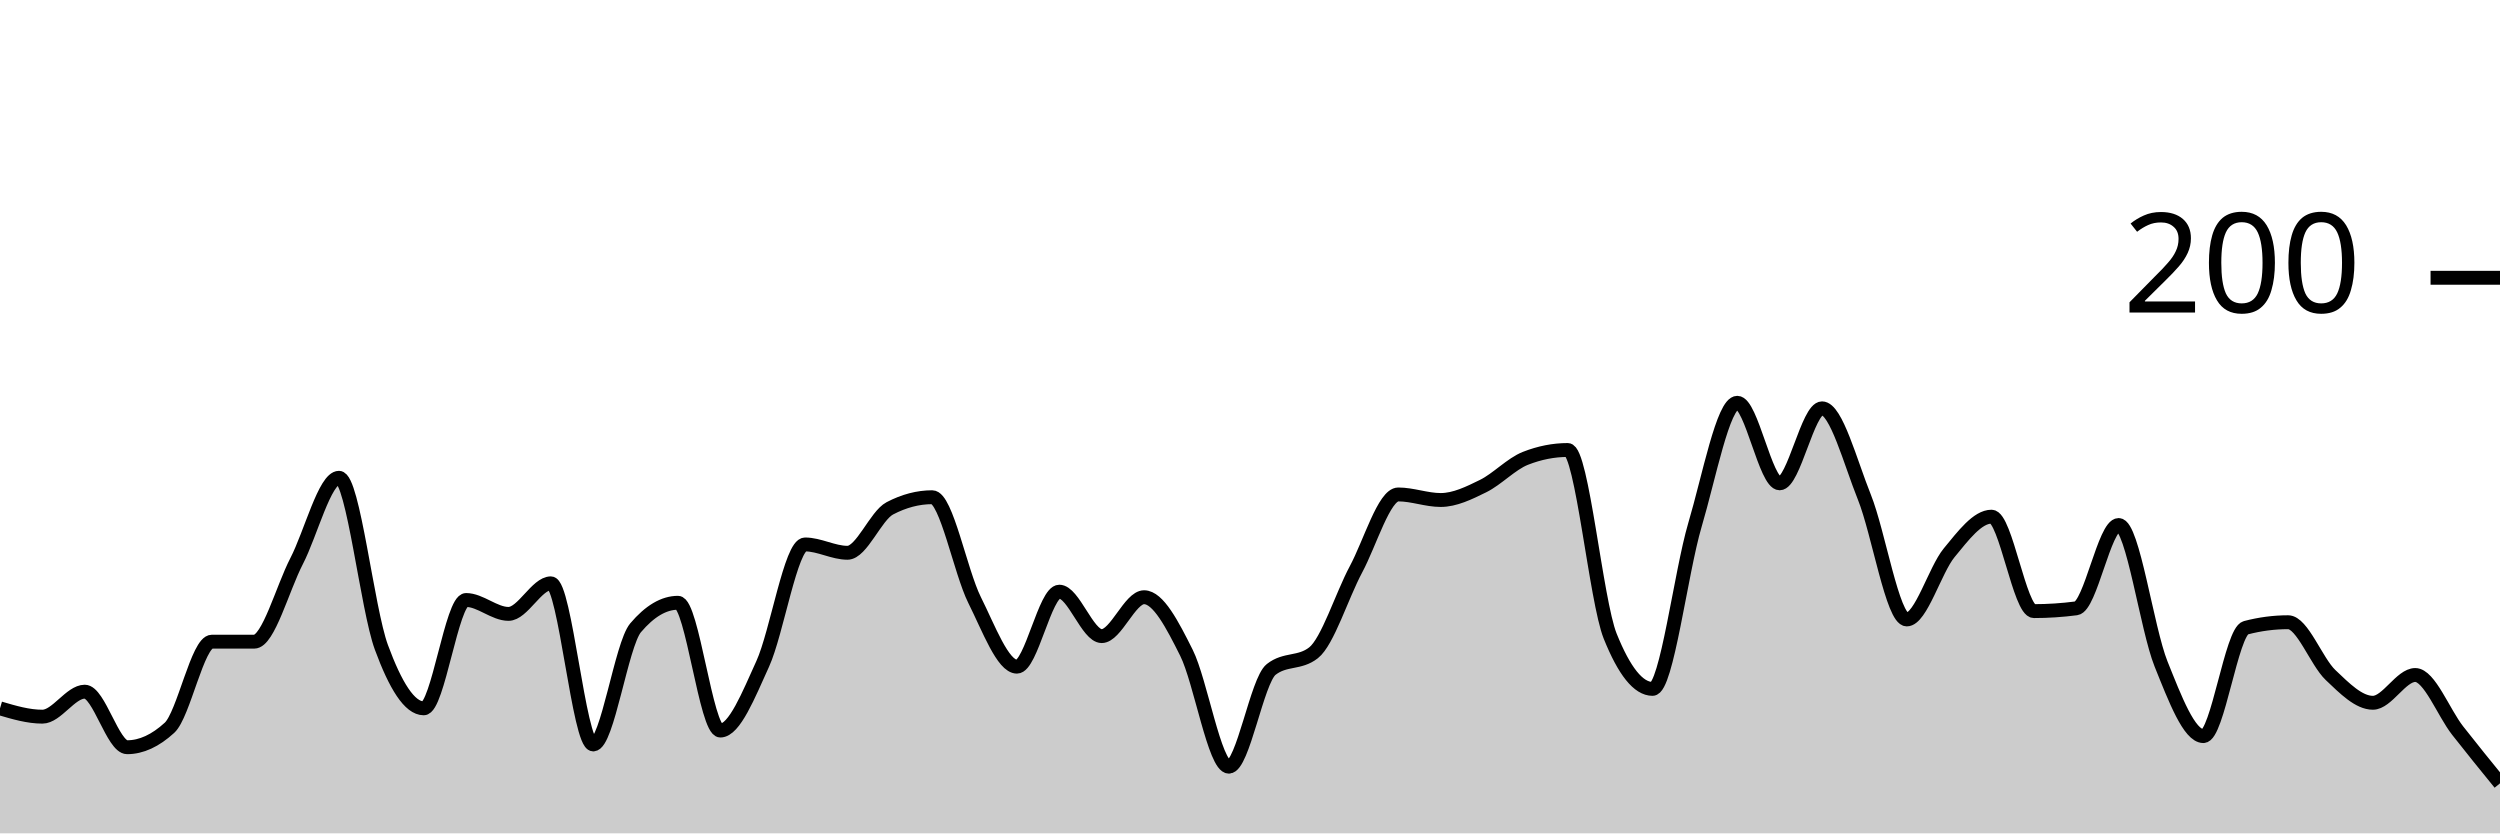
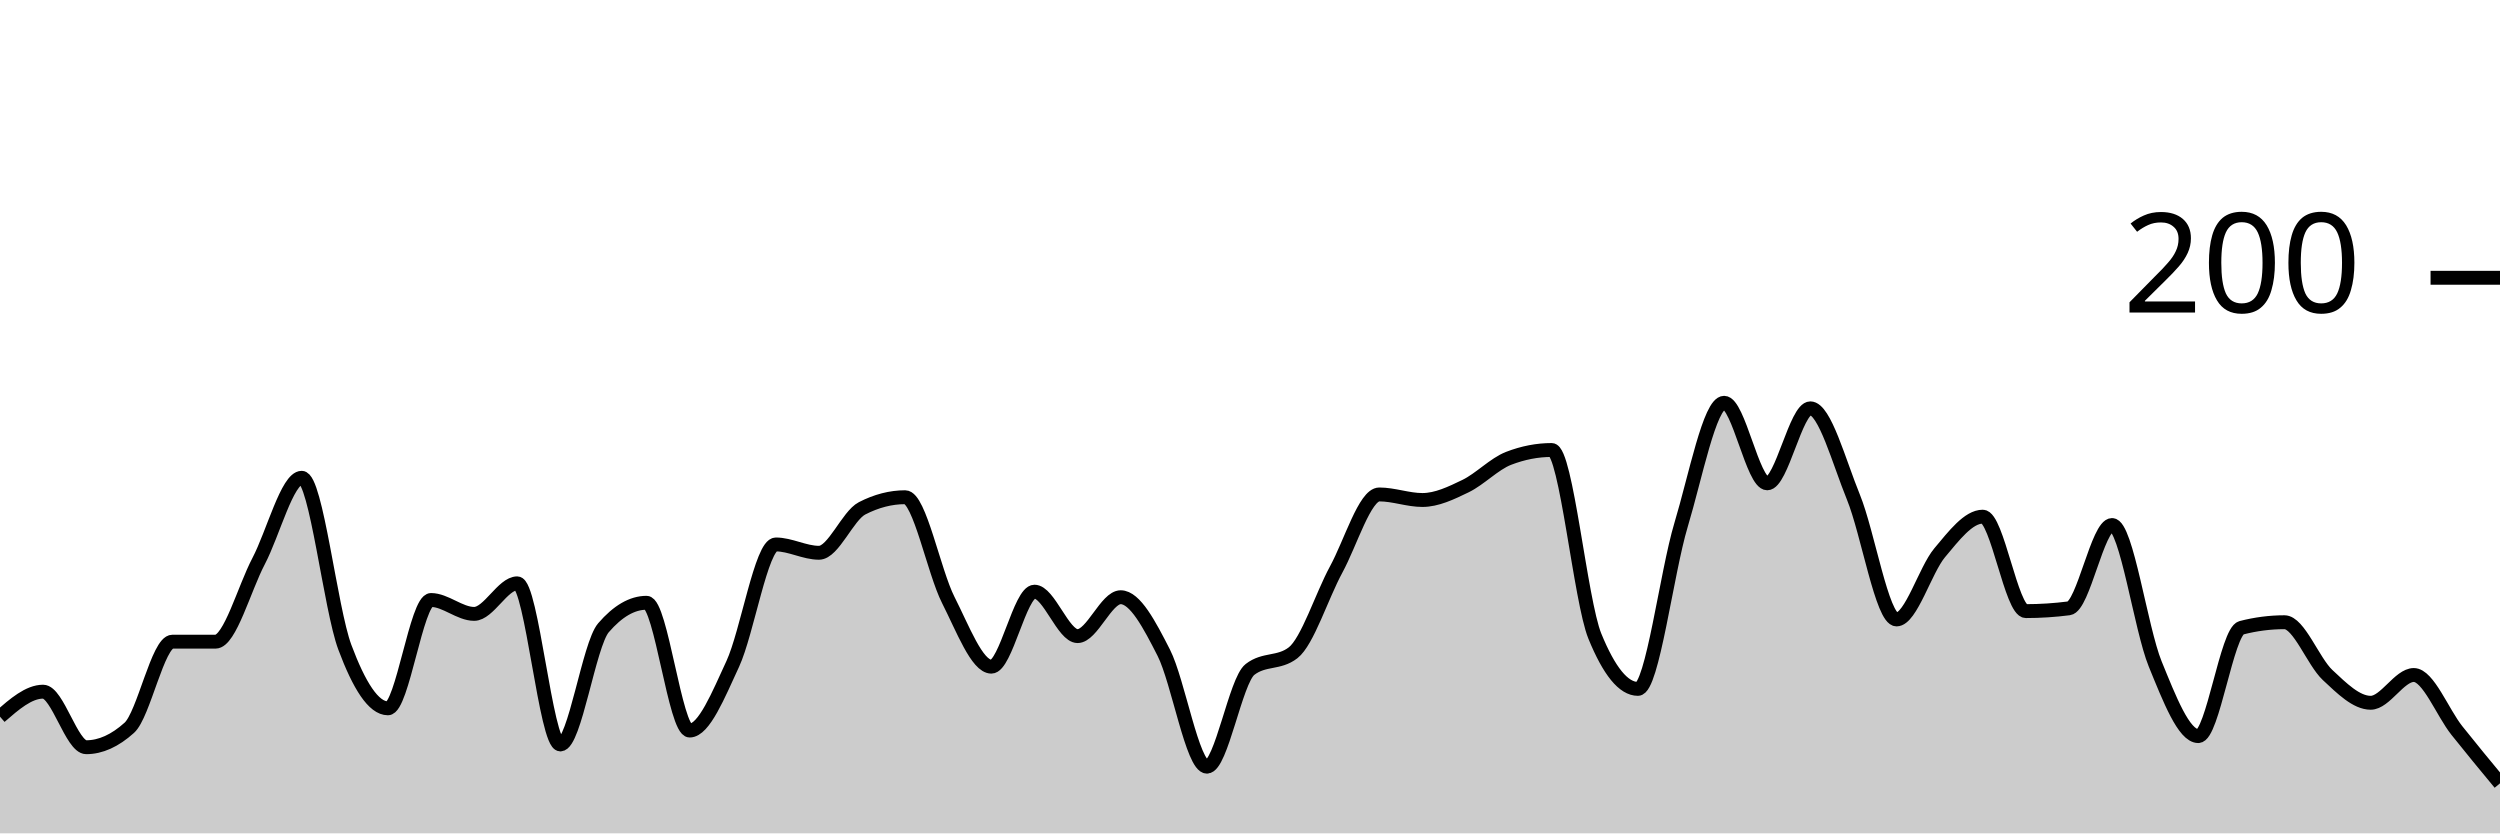
<svg xmlns="http://www.w3.org/2000/svg" viewBox="0 0 180 60">
  <g transform="translate(0,20)">
-     <path class="area" fill="rgba(0, 0, 0, 0.2)" d="M0,31C1.017,31.3,2.034,31.6,3.051,31.6C4.068,31.6,5.085,29.8,6.102,29.8C7.119,29.8,8.136,33.8,9.153,33.8C10.169,33.8,11.186,33.333,12.203,32.4C13.22,31.467,14.237,26.2,15.254,26.2C16.271,26.2,17.288,26.2,18.305,26.2C19.322,26.2,20.339,22.367,21.356,20.4C22.373,18.433,23.39,14.4,24.407,14.4C25.424,14.4,26.441,23.833,27.458,26.6C28.475,29.367,29.492,31,30.508,31C31.525,31,32.542,23.2,33.559,23.2C34.576,23.2,35.593,24.2,36.61,24.2C37.627,24.2,38.644,22,39.661,22C40.678,22,41.695,33.6,42.712,33.6C43.729,33.6,44.746,26.4,45.763,25.2C46.78,24,47.797,23.4,48.814,23.4C49.831,23.4,50.847,32.6,51.864,32.6C52.881,32.6,53.898,30.033,54.915,27.8C55.932,25.567,56.949,19.2,57.966,19.2C58.983,19.2,60,19.8,61.017,19.8C62.034,19.8,63.051,17.133,64.068,16.6C65.085,16.067,66.102,15.8,67.119,15.8C68.136,15.8,69.153,21.167,70.169,23.2C71.186,25.233,72.203,28,73.22,28C74.237,28,75.254,22.6,76.271,22.6C77.288,22.6,78.305,25.8,79.322,25.8C80.339,25.8,81.356,23,82.373,23C83.39,23,84.407,24.967,85.424,27C86.441,29.033,87.458,35.2,88.475,35.2C89.492,35.2,90.508,29,91.525,28.2C92.542,27.4,93.559,27.8,94.576,27C95.593,26.2,96.61,22.9,97.627,21C98.644,19.1,99.661,15.6,100.678,15.6C101.695,15.6,102.712,16,103.729,16C104.746,16,105.763,15.5,106.78,15C107.797,14.5,108.814,13.4,109.831,13C110.847,12.6,111.864,12.4,112.881,12.4C113.898,12.4,114.915,23.267,115.932,25.8C116.949,28.333,117.966,29.6,118.983,29.6C120,29.6,121.017,21.233,122.034,17.8C123.051,14.367,124.068,9,125.085,9C126.102,9,127.119,14.8,128.136,14.8C129.153,14.8,130.169,9.4,131.186,9.4C132.203,9.4,133.22,13.267,134.237,15.8C135.254,18.333,136.271,24.6,137.288,24.6C138.305,24.6,139.322,21.033,140.339,19.8C141.356,18.567,142.373,17.2,143.39,17.2C144.407,17.2,145.424,24,146.441,24C147.458,24,148.475,23.933,149.492,23.8C150.508,23.667,151.525,17.8,152.542,17.8C153.559,17.8,154.576,25.267,155.593,27.8C156.61,30.333,157.627,33,158.644,33C159.661,33,160.678,25.467,161.695,25.2C162.712,24.933,163.729,24.8,164.746,24.8C165.763,24.8,166.78,27.633,167.797,28.6C168.814,29.567,169.831,30.6,170.847,30.6C171.864,30.6,172.881,28.6,173.898,28.6C174.915,28.6,175.932,31.3,176.949,32.6C177.966,33.9,178.983,35.15,180,36.4L180,40C178.983,40,177.966,40,176.949,40C175.932,40,174.915,40,173.898,40C172.881,40,171.864,40,170.847,40C169.831,40,168.814,40,167.797,40C166.78,40,165.763,40,164.746,40C163.729,40,162.712,40,161.695,40C160.678,40,159.661,40,158.644,40C157.627,40,156.61,40,155.593,40C154.576,40,153.559,40,152.542,40C151.525,40,150.508,40,149.492,40C148.475,40,147.458,40,146.441,40C145.424,40,144.407,40,143.39,40C142.373,40,141.356,40,140.339,40C139.322,40,138.305,40,137.288,40C136.271,40,135.254,40,134.237,40C133.22,40,132.203,40,131.186,40C130.169,40,129.153,40,128.136,40C127.119,40,126.102,40,125.085,40C124.068,40,123.051,40,122.034,40C121.017,40,120,40,118.983,40C117.966,40,116.949,40,115.932,40C114.915,40,113.898,40,112.881,40C111.864,40,110.847,40,109.831,40C108.814,40,107.797,40,106.78,40C105.763,40,104.746,40,103.729,40C102.712,40,101.695,40,100.678,40C99.661,40,98.644,40,97.627,40C96.61,40,95.593,40,94.576,40C93.559,40,92.542,40,91.525,40C90.508,40,89.492,40,88.475,40C87.458,40,86.441,40,85.424,40C84.407,40,83.39,40,82.373,40C81.356,40,80.339,40,79.322,40C78.305,40,77.288,40,76.271,40C75.254,40,74.237,40,73.22,40C72.203,40,71.186,40,70.169,40C69.153,40,68.136,40,67.119,40C66.102,40,65.085,40,64.068,40C63.051,40,62.034,40,61.017,40C60,40,58.983,40,57.966,40C56.949,40,55.932,40,54.915,40C53.898,40,52.881,40,51.864,40C50.847,40,49.831,40,48.814,40C47.797,40,46.78,40,45.763,40C44.746,40,43.729,40,42.712,40C41.695,40,40.678,40,39.661,40C38.644,40,37.627,40,36.61,40C35.593,40,34.576,40,33.559,40C32.542,40,31.525,40,30.508,40C29.492,40,28.475,40,27.458,40C26.441,40,25.424,40,24.407,40C23.39,40,22.373,40,21.356,40C20.339,40,19.322,40,18.305,40C17.288,40,16.271,40,15.254,40C14.237,40,13.22,40,12.203,40C11.186,40,10.169,40,9.153,40C8.136,40,7.119,40,6.102,40C5.085,40,4.068,40,3.051,40C2.034,40,1.017,40,0,40Z" />
-     <path class="line" stroke="black" fill="none" d="M0,31C1.017,31.3,2.034,31.6,3.051,31.6C4.068,31.6,5.085,29.8,6.102,29.8C7.119,29.8,8.136,33.8,9.153,33.8C10.169,33.8,11.186,33.333,12.203,32.4C13.22,31.467,14.237,26.2,15.254,26.2C16.271,26.2,17.288,26.2,18.305,26.2C19.322,26.2,20.339,22.367,21.356,20.4C22.373,18.433,23.39,14.4,24.407,14.4C25.424,14.4,26.441,23.833,27.458,26.6C28.475,29.367,29.492,31,30.508,31C31.525,31,32.542,23.2,33.559,23.2C34.576,23.2,35.593,24.2,36.61,24.2C37.627,24.2,38.644,22,39.661,22C40.678,22,41.695,33.6,42.712,33.6C43.729,33.6,44.746,26.4,45.763,25.2C46.78,24,47.797,23.4,48.814,23.4C49.831,23.4,50.847,32.6,51.864,32.6C52.881,32.6,53.898,30.033,54.915,27.8C55.932,25.567,56.949,19.2,57.966,19.2C58.983,19.2,60,19.8,61.017,19.8C62.034,19.8,63.051,17.133,64.068,16.6C65.085,16.067,66.102,15.8,67.119,15.8C68.136,15.8,69.153,21.167,70.169,23.2C71.186,25.233,72.203,28,73.22,28C74.237,28,75.254,22.6,76.271,22.6C77.288,22.6,78.305,25.8,79.322,25.8C80.339,25.8,81.356,23,82.373,23C83.39,23,84.407,24.967,85.424,27C86.441,29.033,87.458,35.2,88.475,35.2C89.492,35.2,90.508,29,91.525,28.2C92.542,27.4,93.559,27.8,94.576,27C95.593,26.2,96.61,22.9,97.627,21C98.644,19.1,99.661,15.6,100.678,15.6C101.695,15.6,102.712,16,103.729,16C104.746,16,105.763,15.5,106.78,15C107.797,14.5,108.814,13.4,109.831,13C110.847,12.6,111.864,12.4,112.881,12.4C113.898,12.4,114.915,23.267,115.932,25.8C116.949,28.333,117.966,29.6,118.983,29.6C120,29.6,121.017,21.233,122.034,17.8C123.051,14.367,124.068,9,125.085,9C126.102,9,127.119,14.8,128.136,14.8C129.153,14.8,130.169,9.4,131.186,9.4C132.203,9.4,133.22,13.267,134.237,15.8C135.254,18.333,136.271,24.6,137.288,24.6C138.305,24.6,139.322,21.033,140.339,19.8C141.356,18.567,142.373,17.2,143.39,17.2C144.407,17.2,145.424,24,146.441,24C147.458,24,148.475,23.933,149.492,23.8C150.508,23.667,151.525,17.8,152.542,17.8C153.559,17.8,154.576,25.267,155.593,27.8C156.61,30.333,157.627,33,158.644,33C159.661,33,160.678,25.467,161.695,25.2C162.712,24.933,163.729,24.8,164.746,24.8C165.763,24.8,166.78,27.633,167.797,28.6C168.814,29.567,169.831,30.6,170.847,30.6C171.864,30.6,172.881,28.6,173.898,28.6C174.915,28.6,175.932,31.3,176.949,32.6C177.966,33.9,178.983,35.15,180,36.4" />
+     <path class="area" fill="rgba(0, 0, 0, 0.2)" d="M0,31.6C1.034,30.7,2.069,29.8,3.103,29.8C4.138,29.8,5.172,33.8,6.207,33.8C7.241,33.8,8.276,33.333,9.31,32.4C10.345,31.467,11.379,26.2,12.414,26.2C13.448,26.2,14.483,26.2,15.517,26.2C16.552,26.2,17.586,22.367,18.621,20.4C19.655,18.433,20.69,14.4,21.724,14.4C22.759,14.4,23.793,23.833,24.828,26.6C25.862,29.367,26.897,31,27.931,31C28.966,31,30,23.2,31.034,23.2C32.069,23.2,33.103,24.2,34.138,24.2C35.172,24.2,36.207,22,37.241,22C38.276,22,39.31,33.6,40.345,33.6C41.379,33.6,42.414,26.4,43.448,25.2C44.483,24,45.517,23.4,46.552,23.4C47.586,23.4,48.621,32.6,49.655,32.6C50.69,32.6,51.724,30.033,52.759,27.8C53.793,25.567,54.828,19.2,55.862,19.2C56.897,19.2,57.931,19.8,58.966,19.8C60,19.8,61.034,17.133,62.069,16.6C63.103,16.067,64.138,15.8,65.172,15.8C66.207,15.8,67.241,21.167,68.276,23.2C69.31,25.233,70.345,28,71.379,28C72.414,28,73.448,22.6,74.483,22.6C75.517,22.6,76.552,25.8,77.586,25.8C78.621,25.8,79.655,23,80.69,23C81.724,23,82.759,24.967,83.793,27C84.828,29.033,85.862,35.2,86.897,35.2C87.931,35.2,88.966,29,90,28.2C91.034,27.4,92.069,27.8,93.103,27C94.138,26.2,95.172,22.9,96.207,21C97.241,19.1,98.276,15.6,99.31,15.6C100.345,15.6,101.379,16,102.414,16C103.448,16,104.483,15.5,105.517,15C106.552,14.5,107.586,13.4,108.621,13C109.655,12.6,110.69,12.4,111.724,12.4C112.759,12.4,113.793,23.267,114.828,25.8C115.862,28.333,116.897,29.6,117.931,29.6C118.966,29.6,120,21.233,121.034,17.8C122.069,14.367,123.103,9,124.138,9C125.172,9,126.207,14.8,127.241,14.8C128.276,14.8,129.31,9.4,130.345,9.4C131.379,9.4,132.414,13.267,133.448,15.8C134.483,18.333,135.517,24.6,136.552,24.6C137.586,24.6,138.621,21.033,139.655,19.8C140.69,18.567,141.724,17.2,142.759,17.2C143.793,17.2,144.828,24,145.862,24C146.897,24,147.931,23.933,148.966,23.8C150,23.667,151.034,17.8,152.069,17.8C153.103,17.8,154.138,25.267,155.172,27.8C156.207,30.333,157.241,33,158.276,33C159.31,33,160.345,25.467,161.379,25.2C162.414,24.933,163.448,24.8,164.483,24.8C165.517,24.8,166.552,27.633,167.586,28.6C168.621,29.567,169.655,30.6,170.69,30.6C171.724,30.6,172.759,28.6,173.793,28.6C174.828,28.6,175.862,31.3,176.897,32.6C177.931,33.9,178.966,35.15,180,36.4L180,40C178.966,40,177.931,40,176.897,40C175.862,40,174.828,40,173.793,40C172.759,40,171.724,40,170.69,40C169.655,40,168.621,40,167.586,40C166.552,40,165.517,40,164.483,40C163.448,40,162.414,40,161.379,40C160.345,40,159.31,40,158.276,40C157.241,40,156.207,40,155.172,40C154.138,40,153.103,40,152.069,40C151.034,40,150,40,148.966,40C147.931,40,146.897,40,145.862,40C144.828,40,143.793,40,142.759,40C141.724,40,140.69,40,139.655,40C138.621,40,137.586,40,136.552,40C135.517,40,134.483,40,133.448,40C132.414,40,131.379,40,130.345,40C129.31,40,128.276,40,127.241,40C126.207,40,125.172,40,124.138,40C123.103,40,122.069,40,121.034,40C120,40,118.966,40,117.931,40C116.897,40,115.862,40,114.828,40C113.793,40,112.759,40,111.724,40C110.69,40,109.655,40,108.621,40C107.586,40,106.552,40,105.517,40C104.483,40,103.448,40,102.414,40C101.379,40,100.345,40,99.31,40C98.276,40,97.241,40,96.207,40C95.172,40,94.138,40,93.103,40C92.069,40,91.034,40,90,40C88.966,40,87.931,40,86.897,40C85.862,40,84.828,40,83.793,40C82.759,40,81.724,40,80.69,40C79.655,40,78.621,40,77.586,40C76.552,40,75.517,40,74.483,40C73.448,40,72.414,40,71.379,40C70.345,40,69.31,40,68.276,40C67.241,40,66.207,40,65.172,40C64.138,40,63.103,40,62.069,40C61.034,40,60,40,58.966,40C57.931,40,56.897,40,55.862,40C54.828,40,53.793,40,52.759,40C51.724,40,50.69,40,49.655,40C48.621,40,47.586,40,46.552,40C45.517,40,44.483,40,43.448,40C42.414,40,41.379,40,40.345,40C39.31,40,38.276,40,37.241,40C36.207,40,35.172,40,34.138,40C33.103,40,32.069,40,31.034,40C30,40,28.966,40,27.931,40C26.897,40,25.862,40,24.828,40C23.793,40,22.759,40,21.724,40C20.69,40,19.655,40,18.621,40C17.586,40,16.552,40,15.517,40C14.483,40,13.448,40,12.414,40C11.379,40,10.345,40,9.31,40C8.276,40,7.241,40,6.207,40C5.172,40,4.138,40,3.103,40C2.069,40,1.034,40,0,40Z" />
+     <path class="line" stroke="black" fill="none" d="M0,31.6C1.034,30.7,2.069,29.8,3.103,29.8C4.138,29.8,5.172,33.8,6.207,33.8C7.241,33.8,8.276,33.333,9.31,32.4C10.345,31.467,11.379,26.2,12.414,26.2C13.448,26.2,14.483,26.2,15.517,26.2C16.552,26.2,17.586,22.367,18.621,20.4C19.655,18.433,20.69,14.4,21.724,14.4C22.759,14.4,23.793,23.833,24.828,26.6C25.862,29.367,26.897,31,27.931,31C28.966,31,30,23.2,31.034,23.2C32.069,23.2,33.103,24.2,34.138,24.2C35.172,24.2,36.207,22,37.241,22C38.276,22,39.31,33.6,40.345,33.6C41.379,33.6,42.414,26.4,43.448,25.2C44.483,24,45.517,23.4,46.552,23.4C47.586,23.4,48.621,32.6,49.655,32.6C50.69,32.6,51.724,30.033,52.759,27.8C53.793,25.567,54.828,19.2,55.862,19.2C56.897,19.2,57.931,19.8,58.966,19.8C60,19.8,61.034,17.133,62.069,16.6C63.103,16.067,64.138,15.8,65.172,15.8C66.207,15.8,67.241,21.167,68.276,23.2C69.31,25.233,70.345,28,71.379,28C72.414,28,73.448,22.6,74.483,22.6C75.517,22.6,76.552,25.8,77.586,25.8C78.621,25.8,79.655,23,80.69,23C81.724,23,82.759,24.967,83.793,27C84.828,29.033,85.862,35.2,86.897,35.2C87.931,35.2,88.966,29,90,28.2C91.034,27.4,92.069,27.8,93.103,27C94.138,26.2,95.172,22.9,96.207,21C97.241,19.1,98.276,15.6,99.31,15.6C100.345,15.6,101.379,16,102.414,16C103.448,16,104.483,15.5,105.517,15C106.552,14.5,107.586,13.4,108.621,13C109.655,12.6,110.69,12.4,111.724,12.4C112.759,12.4,113.793,23.267,114.828,25.8C115.862,28.333,116.897,29.6,117.931,29.6C118.966,29.6,120,21.233,121.034,17.8C122.069,14.367,123.103,9,124.138,9C125.172,9,126.207,14.8,127.241,14.8C128.276,14.8,129.31,9.4,130.345,9.4C131.379,9.4,132.414,13.267,133.448,15.8C134.483,18.333,135.517,24.6,136.552,24.6C137.586,24.6,138.621,21.033,139.655,19.8C140.69,18.567,141.724,17.2,142.759,17.2C143.793,17.2,144.828,24,145.862,24C146.897,24,147.931,23.933,148.966,23.8C150,23.667,151.034,17.8,152.069,17.8C153.103,17.8,154.138,25.267,155.172,27.8C156.207,30.333,157.241,33,158.276,33C159.31,33,160.345,25.467,161.379,25.2C162.414,24.933,163.448,24.8,164.483,24.8C165.517,24.8,166.552,27.633,167.586,28.6C168.621,29.567,169.655,30.6,170.69,30.6C171.724,30.6,172.759,28.6,173.793,28.6C174.828,28.6,175.862,31.3,176.897,32.6C177.931,33.9,178.966,35.15,180,36.4" />
    <path class="axis-ceiling" stroke-width="1" stroke="black" fill="none" d="M175,0L180,0" />
    <text class="axis-ceiling-label" font-family="sans-serif" text-anchor="end" font-size="10px" x="170" y="2.5">200</text>
  </g>
</svg>
